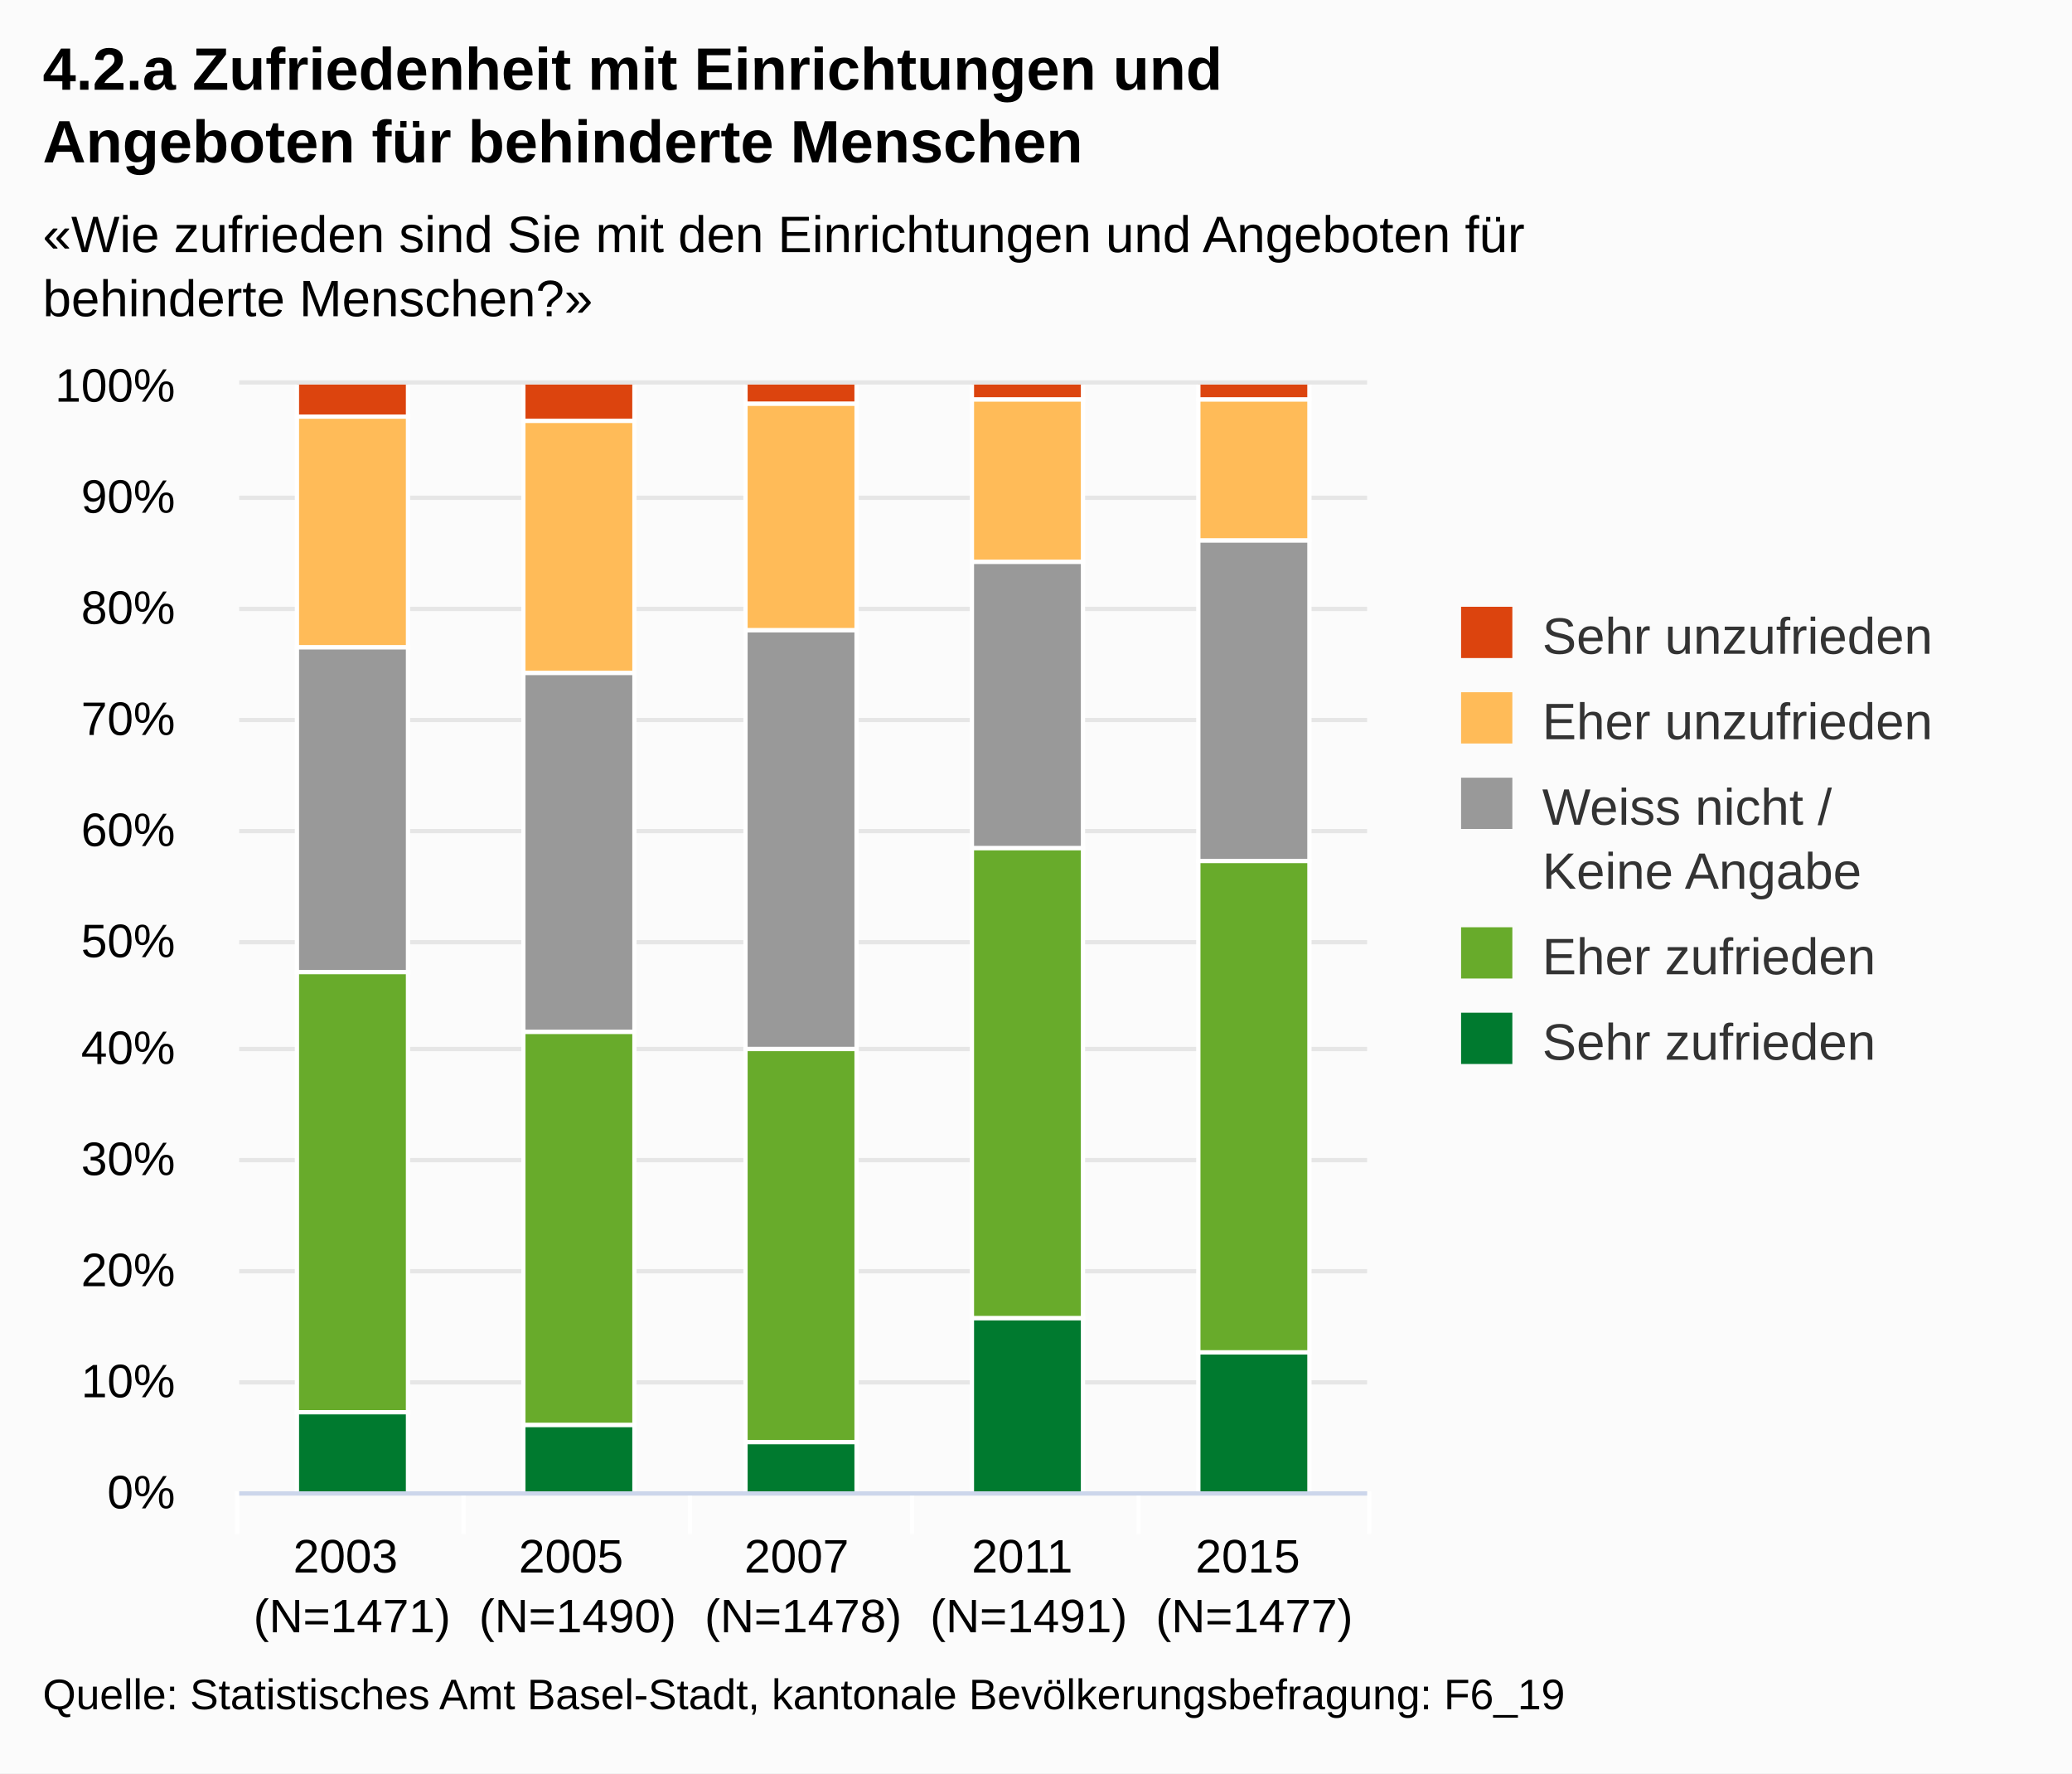
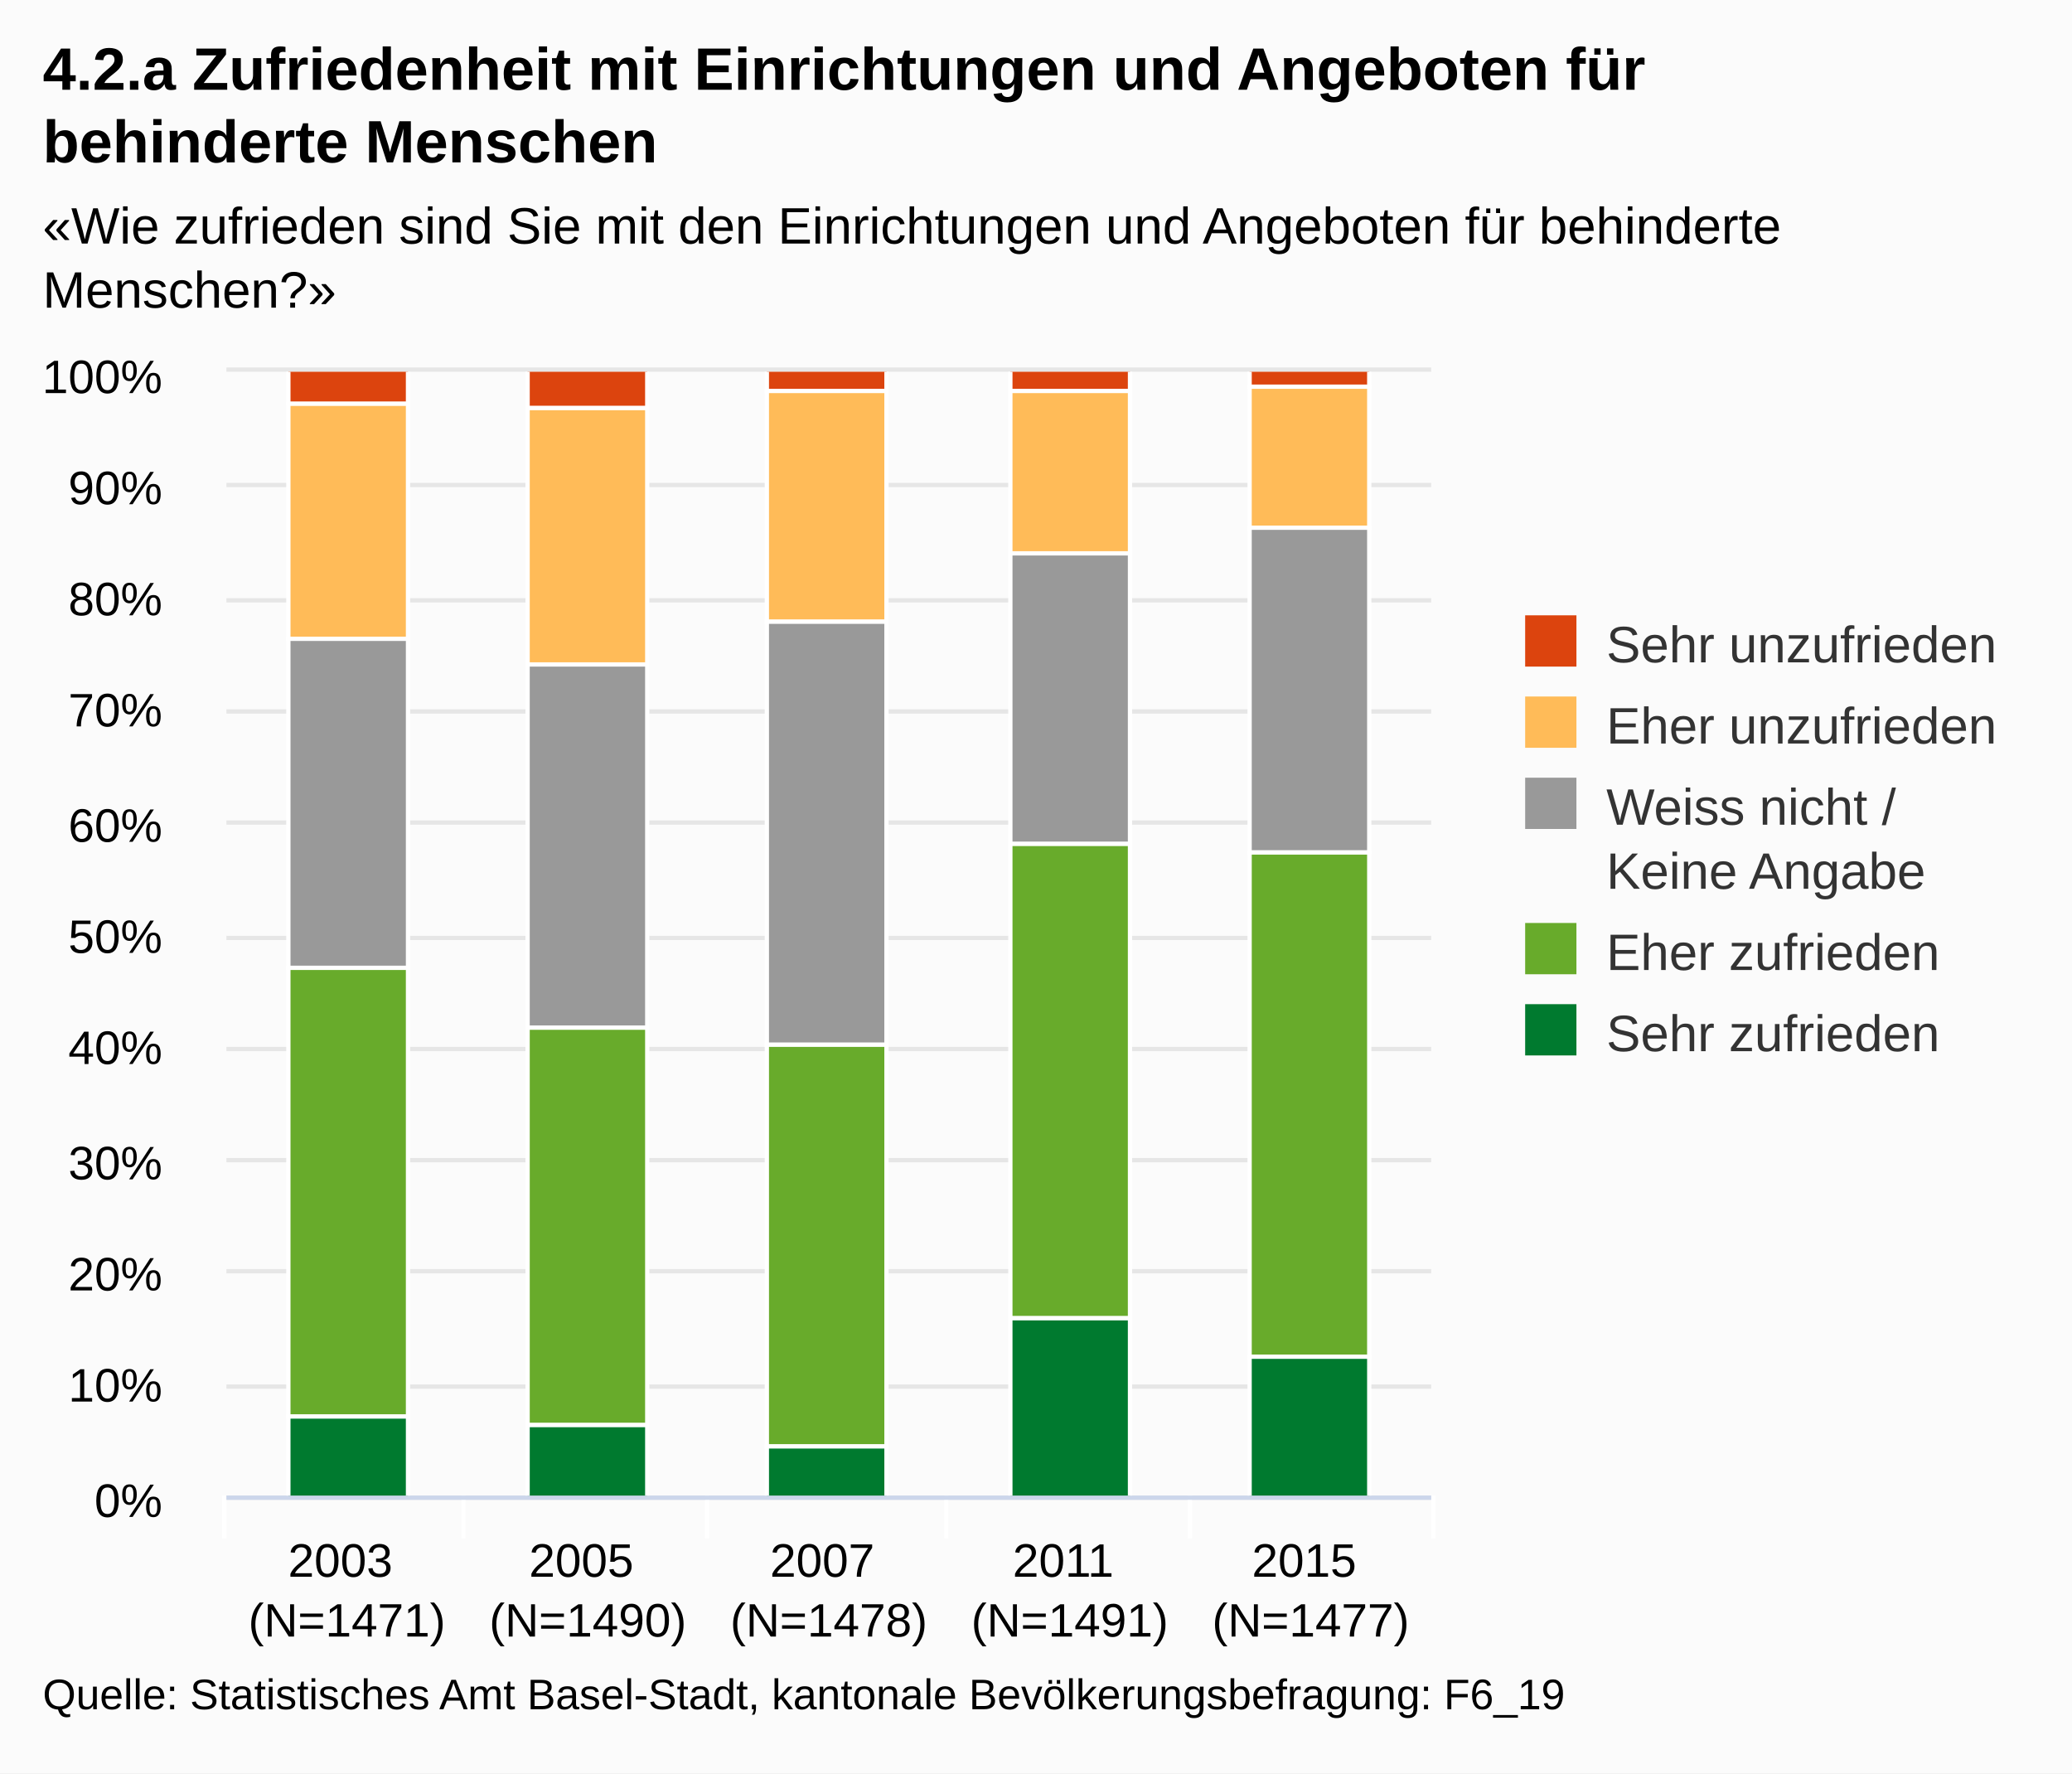
<svg xmlns="http://www.w3.org/2000/svg" version="1.1" class="highcharts-root" style="font-family:Arial;font-size:12px;" viewBox="0 0 485 415">
  <defs>
-     <clipPath id="highcharts-dq5n644-1">
-       <rect x="0" y="0" width="264" height="259" fill="none" />
+     <clipPath id="highcharts-yw9ptr9-1">
+       <rect x="0" y="0" width="282" height="263" fill="none" />
    </clipPath>
  </defs>
  <rect fill="#fbfbfb" class="highcharts-background" x="0" y="0" width="485" height="415" rx="0" ry="0" />
-   <rect fill="none" class="highcharts-plot-background" x="56" y="90" width="264" height="259" />
+   <rect fill="none" class="highcharts-plot-background" x="53" y="87" width="282" height="263" />
  <g class="highcharts-grid highcharts-xaxis-grid ">
-     <path fill="none" class="highcharts-grid-line" d="M 108.5 90 L 108.5 349" opacity="1" />
-     <path fill="none" class="highcharts-grid-line" d="M 161.5 90 L 161.5 349" opacity="1" />
-     <path fill="none" class="highcharts-grid-line" d="M 213.5 90 L 213.5 349" opacity="1" />
-     <path fill="none" class="highcharts-grid-line" d="M 266.5 90 L 266.5 349" opacity="1" />
-     <path fill="none" class="highcharts-grid-line" d="M 319.5 90 L 319.5 349" opacity="1" />
-     <path fill="none" class="highcharts-grid-line" d="M 55.5 90 L 55.5 349" opacity="1" />
+     <path fill="none" class="highcharts-grid-line" d="M 108.5 87 L 108.5 350" opacity="1" />
+     <path fill="none" class="highcharts-grid-line" d="M 165.5 87 L 165.5 350" opacity="1" />
+     <path fill="none" class="highcharts-grid-line" d="M 221.5 87 L 221.5 350" opacity="1" />
+     <path fill="none" class="highcharts-grid-line" d="M 278.5 87 L 278.5 350" opacity="1" />
+     <path fill="none" class="highcharts-grid-line" d="M 334.5 87 L 334.5 350" opacity="1" />
+     <path fill="none" class="highcharts-grid-line" d="M 52.5 87 L 52.5 350" opacity="1" />
  </g>
  <g class="highcharts-grid highcharts-yaxis-grid ">
-     <path fill="none" stroke="#e6e6e6" stroke-width="1" class="highcharts-grid-line" d="M 56 349.5 L 320 349.5" opacity="1" />
-     <path fill="none" stroke="#e6e6e6" stroke-width="1" class="highcharts-grid-line" d="M 56 323.5 L 320 323.5" opacity="1" />
-     <path fill="none" stroke="#e6e6e6" stroke-width="1" class="highcharts-grid-line" d="M 56 297.5 L 320 297.5" opacity="1" />
-     <path fill="none" stroke="#e6e6e6" stroke-width="1" class="highcharts-grid-line" d="M 56 271.5 L 320 271.5" opacity="1" />
-     <path fill="none" stroke="#e6e6e6" stroke-width="1" class="highcharts-grid-line" d="M 56 245.5 L 320 245.5" opacity="1" />
-     <path fill="none" stroke="#e6e6e6" stroke-width="1" class="highcharts-grid-line" d="M 56 220.5 L 320 220.5" opacity="1" />
-     <path fill="none" stroke="#e6e6e6" stroke-width="1" class="highcharts-grid-line" d="M 56 194.5 L 320 194.5" opacity="1" />
-     <path fill="none" stroke="#e6e6e6" stroke-width="1" class="highcharts-grid-line" d="M 56 168.5 L 320 168.5" opacity="1" />
-     <path fill="none" stroke="#e6e6e6" stroke-width="1" class="highcharts-grid-line" d="M 56 142.5 L 320 142.5" opacity="1" />
-     <path fill="none" stroke="#e6e6e6" stroke-width="1" class="highcharts-grid-line" d="M 56 116.5 L 320 116.5" opacity="1" />
-     <path fill="none" stroke="#e6e6e6" stroke-width="1" class="highcharts-grid-line" d="M 56 89.5 L 320 89.5" opacity="1" />
+     <path fill="none" stroke="#e6e6e6" stroke-width="1" class="highcharts-grid-line" d="M 53 350.5 L 335 350.5" opacity="1" />
+     <path fill="none" stroke="#e6e6e6" stroke-width="1" class="highcharts-grid-line" d="M 53 324.5 L 335 324.5" opacity="1" />
+     <path fill="none" stroke="#e6e6e6" stroke-width="1" class="highcharts-grid-line" d="M 53 297.5 L 335 297.5" opacity="1" />
+     <path fill="none" stroke="#e6e6e6" stroke-width="1" class="highcharts-grid-line" d="M 53 271.5 L 335 271.5" opacity="1" />
+     <path fill="none" stroke="#e6e6e6" stroke-width="1" class="highcharts-grid-line" d="M 53 245.5 L 335 245.5" opacity="1" />
+     <path fill="none" stroke="#e6e6e6" stroke-width="1" class="highcharts-grid-line" d="M 53 219.5 L 335 219.5" opacity="1" />
+     <path fill="none" stroke="#e6e6e6" stroke-width="1" class="highcharts-grid-line" d="M 53 192.5 L 335 192.5" opacity="1" />
+     <path fill="none" stroke="#e6e6e6" stroke-width="1" class="highcharts-grid-line" d="M 53 166.5 L 335 166.5" opacity="1" />
+     <path fill="none" stroke="#e6e6e6" stroke-width="1" class="highcharts-grid-line" d="M 53 140.5 L 335 140.5" opacity="1" />
+     <path fill="none" stroke="#e6e6e6" stroke-width="1" class="highcharts-grid-line" d="M 53 113.5 L 335 113.5" opacity="1" />
+     <path fill="none" stroke="#e6e6e6" stroke-width="1" class="highcharts-grid-line" d="M 53 86.5 L 335 86.5" opacity="1" />
  </g>
-   <rect fill="none" class="highcharts-plot-border" x="56" y="90" width="264" height="259" />
+   <rect fill="none" class="highcharts-plot-border" x="53" y="87" width="282" height="263" />
  <g class="highcharts-axis highcharts-xaxis ">
-     <path fill="none" class="highcharts-tick" stroke="#FFFFFF" stroke-width="1" d="M 108.5 349 L 108.5 359" opacity="1" />
-     <path fill="none" class="highcharts-tick" stroke="#FFFFFF" stroke-width="1" d="M 161.5 349 L 161.5 359" opacity="1" />
-     <path fill="none" class="highcharts-tick" stroke="#FFFFFF" stroke-width="1" d="M 213.5 349 L 213.5 359" opacity="1" />
-     <path fill="none" class="highcharts-tick" stroke="#FFFFFF" stroke-width="1" d="M 266.5 349 L 266.5 359" opacity="1" />
-     <path fill="none" class="highcharts-tick" stroke="#FFFFFF" stroke-width="1" d="M 320.5 349 L 320.5 359" opacity="1" />
-     <path fill="none" class="highcharts-tick" stroke="#FFFFFF" stroke-width="1" d="M 55.5 349 L 55.5 359" opacity="1" />
-     <path fill="none" class="highcharts-axis-line" stroke="#ccd6eb" stroke-width="1" d="M 56 349.5 L 320 349.5" />
+     <path fill="none" class="highcharts-tick" stroke="#FFFFFF" stroke-width="1" d="M 108.5 350 L 108.5 360" opacity="1" />
+     <path fill="none" class="highcharts-tick" stroke="#FFFFFF" stroke-width="1" d="M 165.5 350 L 165.5 360" opacity="1" />
+     <path fill="none" class="highcharts-tick" stroke="#FFFFFF" stroke-width="1" d="M 221.5 350 L 221.5 360" opacity="1" />
+     <path fill="none" class="highcharts-tick" stroke="#FFFFFF" stroke-width="1" d="M 278.5 350 L 278.5 360" opacity="1" />
+     <path fill="none" class="highcharts-tick" stroke="#FFFFFF" stroke-width="1" d="M 335.5 350 L 335.5 360" opacity="1" />
+     <path fill="none" class="highcharts-tick" stroke="#FFFFFF" stroke-width="1" d="M 52.5 350 L 52.5 360" opacity="1" />
+     <path fill="none" class="highcharts-axis-line" stroke="#ccd6eb" stroke-width="1" d="M 53 350.5 L 335 350.5" />
  </g>
  <g class="highcharts-axis highcharts-yaxis ">
-     <path fill="none" class="highcharts-axis-line" d="M 56 90 L 56 349" />
+     <path fill="none" class="highcharts-axis-line" d="M 53 87 L 53 350" />
  </g>
  <g class="highcharts-series-group">
-     <g class="highcharts-series highcharts-series-0 highcharts-column-series highcharts-color-undefined highcharts-tracker" transform="translate(56,90) scale(1 1)" width="259" height="264" clip-path="url(#highcharts-dq5n644-1)">
-       <rect x="13.5" y="-0.5" width="26" height="8" fill="#dc440e" class="highcharts-point" stroke="#ffffff" stroke-width="1" />
-       <rect x="66.5" y="-0.5" width="26" height="9" fill="#dc440e" class="highcharts-point" stroke="#ffffff" stroke-width="1" />
-       <rect x="118.5" y="-0.5" width="26" height="5" fill="#dc440e" class="highcharts-point" stroke="#ffffff" stroke-width="1" />
-       <rect x="171.5" y="-0.5" width="26" height="4" fill="#dc440e" class="highcharts-point" stroke="#ffffff" stroke-width="1" />
-       <rect x="224.5" y="-0.5" width="26" height="4" fill="#dc440e" class="highcharts-point" stroke="#ffffff" stroke-width="1" />
+     <g class="highcharts-series highcharts-series-0 highcharts-column-series highcharts-color-undefined highcharts-tracker" transform="translate(53,87) scale(1 1)" width="263" height="282" clip-path="url(#highcharts-yw9ptr9-1)">
+       <rect x="14.5" y="-0.5" width="28" height="8" fill="#dc440e" class="highcharts-point" stroke="#ffffff" stroke-width="1" />
+       <rect x="70.5" y="-0.5" width="28" height="9" fill="#dc440e" class="highcharts-point" stroke="#ffffff" stroke-width="1" />
+       <rect x="126.5" y="-0.5" width="28" height="5" fill="#dc440e" class="highcharts-point" stroke="#ffffff" stroke-width="1" />
+       <rect x="183.5" y="-0.5" width="28" height="5" fill="#dc440e" class="highcharts-point" stroke="#ffffff" stroke-width="1" />
+       <rect x="239.5" y="-0.5" width="28" height="4" fill="#dc440e" class="highcharts-point" stroke="#ffffff" stroke-width="1" />
    </g>
-     <g class="highcharts-markers highcharts-series-0 highcharts-column-series highcharts-color-undefined " transform="translate(56,90) scale(1 1)" width="259" height="264" clip-path="none" />
-     <g class="highcharts-series highcharts-series-1 highcharts-column-series highcharts-color-undefined highcharts-tracker" transform="translate(56,90) scale(1 1)" width="259" height="264" clip-path="url(#highcharts-dq5n644-1)">
-       <rect x="13.5" y="7.5" width="26" height="54" fill="#ffbb58" class="highcharts-point" stroke="#ffffff" stroke-width="1" />
-       <rect x="66.5" y="8.5" width="26" height="59" fill="#ffbb58" class="highcharts-point" stroke="#ffffff" stroke-width="1" />
-       <rect x="118.5" y="4.5" width="26" height="53" fill="#ffbb58" class="highcharts-point" stroke="#ffffff" stroke-width="1" />
-       <rect x="171.5" y="3.5" width="26" height="38" fill="#ffbb58" class="highcharts-point" stroke="#ffffff" stroke-width="1" />
-       <rect x="224.5" y="3.5" width="26" height="33" fill="#ffbb58" class="highcharts-point" stroke="#ffffff" stroke-width="1" />
+     <g class="highcharts-markers highcharts-series-0 highcharts-column-series highcharts-color-undefined " transform="translate(53,87) scale(1 1)" width="263" height="282" clip-path="none" />
+     <g class="highcharts-series highcharts-series-1 highcharts-column-series highcharts-color-undefined highcharts-tracker" transform="translate(53,87) scale(1 1)" width="263" height="282" clip-path="url(#highcharts-yw9ptr9-1)">
+       <rect x="14.5" y="7.5" width="28" height="55" fill="#ffbb58" class="highcharts-point" stroke="#ffffff" stroke-width="1" />
+       <rect x="70.5" y="8.5" width="28" height="60" fill="#ffbb58" class="highcharts-point" stroke="#ffffff" stroke-width="1" />
+       <rect x="126.5" y="4.5" width="28" height="54" fill="#ffbb58" class="highcharts-point" stroke="#ffffff" stroke-width="1" />
+       <rect x="183.5" y="4.5" width="28" height="38" fill="#ffbb58" class="highcharts-point" stroke="#ffffff" stroke-width="1" />
+       <rect x="239.5" y="3.5" width="28" height="33" fill="#ffbb58" class="highcharts-point" stroke="#ffffff" stroke-width="1" />
    </g>
-     <g class="highcharts-markers highcharts-series-1 highcharts-column-series highcharts-color-undefined " transform="translate(56,90) scale(1 1)" width="259" height="264" clip-path="none" />
-     <g class="highcharts-series highcharts-series-2 highcharts-column-series highcharts-color-undefined highcharts-tracker" transform="translate(56,90) scale(1 1)" width="259" height="264" clip-path="url(#highcharts-dq5n644-1)">
-       <rect x="13.5" y="61.5" width="26" height="76" fill="#999999" class="highcharts-point" stroke="#ffffff" stroke-width="1" />
-       <rect x="66.5" y="67.5" width="26" height="84" fill="#999999" class="highcharts-point" stroke="#ffffff" stroke-width="1" />
-       <rect x="118.5" y="57.5" width="26" height="98" fill="#999999" class="highcharts-point" stroke="#ffffff" stroke-width="1" />
-       <rect x="171.5" y="41.5" width="26" height="67" fill="#999999" class="highcharts-point" stroke="#ffffff" stroke-width="1" />
-       <rect x="224.5" y="36.5" width="26" height="75" fill="#999999" class="highcharts-point" stroke="#ffffff" stroke-width="1" />
+     <g class="highcharts-markers highcharts-series-1 highcharts-column-series highcharts-color-undefined " transform="translate(53,87) scale(1 1)" width="263" height="282" clip-path="none" />
+     <g class="highcharts-series highcharts-series-2 highcharts-column-series highcharts-color-undefined highcharts-tracker" transform="translate(53,87) scale(1 1)" width="263" height="282" clip-path="url(#highcharts-yw9ptr9-1)">
+       <rect x="14.5" y="62.5" width="28" height="77" fill="#999999" class="highcharts-point" stroke="#ffffff" stroke-width="1" />
+       <rect x="70.5" y="68.5" width="28" height="85" fill="#999999" class="highcharts-point" stroke="#ffffff" stroke-width="1" />
+       <rect x="126.5" y="58.5" width="28" height="99" fill="#999999" class="highcharts-point" stroke="#ffffff" stroke-width="1" />
+       <rect x="183.5" y="42.5" width="28" height="68" fill="#999999" class="highcharts-point" stroke="#ffffff" stroke-width="1" />
+       <rect x="239.5" y="36.5" width="28" height="76" fill="#999999" class="highcharts-point" stroke="#ffffff" stroke-width="1" />
    </g>
-     <g class="highcharts-markers highcharts-series-2 highcharts-column-series highcharts-color-undefined " transform="translate(56,90) scale(1 1)" width="259" height="264" clip-path="none" />
-     <g class="highcharts-series highcharts-series-3 highcharts-column-series highcharts-color-undefined highcharts-tracker" transform="translate(56,90) scale(1 1)" width="259" height="264" clip-path="url(#highcharts-dq5n644-1)">
-       <rect x="13.5" y="137.5" width="26" height="103" fill="#68ab2b" class="highcharts-point" stroke="#ffffff" stroke-width="1" />
-       <rect x="66.5" y="151.5" width="26" height="92" fill="#68ab2b" class="highcharts-point" stroke="#ffffff" stroke-width="1" />
-       <rect x="118.5" y="155.5" width="26" height="92" fill="#68ab2b" class="highcharts-point" stroke="#ffffff" stroke-width="1" />
-       <rect x="171.5" y="108.5" width="26" height="110" fill="#68ab2b" class="highcharts-point" stroke="#ffffff" stroke-width="1" />
-       <rect x="224.5" y="111.5" width="26" height="115" fill="#68ab2b" class="highcharts-point" stroke="#ffffff" stroke-width="1" />
+     <g class="highcharts-markers highcharts-series-2 highcharts-column-series highcharts-color-undefined " transform="translate(53,87) scale(1 1)" width="263" height="282" clip-path="none" />
+     <g class="highcharts-series highcharts-series-3 highcharts-column-series highcharts-color-undefined highcharts-tracker" transform="translate(53,87) scale(1 1)" width="263" height="282" clip-path="url(#highcharts-yw9ptr9-1)">
+       <rect x="14.5" y="139.5" width="28" height="105" fill="#68ab2b" class="highcharts-point" stroke="#ffffff" stroke-width="1" />
+       <rect x="70.5" y="153.5" width="28" height="93" fill="#68ab2b" class="highcharts-point" stroke="#ffffff" stroke-width="1" />
+       <rect x="126.5" y="157.5" width="28" height="94" fill="#68ab2b" class="highcharts-point" stroke="#ffffff" stroke-width="1" />
+       <rect x="183.5" y="110.5" width="28" height="111" fill="#68ab2b" class="highcharts-point" stroke="#ffffff" stroke-width="1" />
+       <rect x="239.5" y="112.5" width="28" height="118" fill="#68ab2b" class="highcharts-point" stroke="#ffffff" stroke-width="1" />
    </g>
-     <g class="highcharts-markers highcharts-series-3 highcharts-column-series highcharts-color-undefined " transform="translate(56,90) scale(1 1)" width="259" height="264" clip-path="none" />
-     <g class="highcharts-series highcharts-series-4 highcharts-column-series highcharts-color-undefined highcharts-tracker" transform="translate(56,90) scale(1 1)" width="259" height="264" clip-path="url(#highcharts-dq5n644-1)">
-       <rect x="13.5" y="240.5" width="26" height="19" fill="#007a2f" class="highcharts-point" stroke="#ffffff" stroke-width="1" />
-       <rect x="66.5" y="243.5" width="26" height="16" fill="#007a2f" class="highcharts-point" stroke="#ffffff" stroke-width="1" />
-       <rect x="118.5" y="247.5" width="26" height="12" fill="#007a2f" class="highcharts-point" stroke="#ffffff" stroke-width="1" />
-       <rect x="171.5" y="218.5" width="26" height="41" fill="#007a2f" class="highcharts-point" stroke="#ffffff" stroke-width="1" />
-       <rect x="224.5" y="226.5" width="26" height="33" fill="#007a2f" class="highcharts-point" stroke="#ffffff" stroke-width="1" />
+     <g class="highcharts-markers highcharts-series-3 highcharts-column-series highcharts-color-undefined " transform="translate(53,87) scale(1 1)" width="263" height="282" clip-path="none" />
+     <g class="highcharts-series highcharts-series-4 highcharts-column-series highcharts-color-undefined highcharts-tracker" transform="translate(53,87) scale(1 1)" width="263" height="282" clip-path="url(#highcharts-yw9ptr9-1)">
+       <rect x="14.5" y="244.5" width="28" height="19" fill="#007a2f" class="highcharts-point" stroke="#ffffff" stroke-width="1" />
+       <rect x="70.5" y="246.5" width="28" height="17" fill="#007a2f" class="highcharts-point" stroke="#ffffff" stroke-width="1" />
+       <rect x="126.5" y="251.5" width="28" height="12" fill="#007a2f" class="highcharts-point" stroke="#ffffff" stroke-width="1" />
+       <rect x="183.5" y="221.5" width="28" height="42" fill="#007a2f" class="highcharts-point" stroke="#ffffff" stroke-width="1" />
+       <rect x="239.5" y="230.5" width="28" height="33" fill="#007a2f" class="highcharts-point" stroke="#ffffff" stroke-width="1" />
    </g>
-     <g class="highcharts-markers highcharts-series-4 highcharts-column-series highcharts-color-undefined " transform="translate(56,90) scale(1 1)" width="259" height="264" clip-path="none" />
+     <g class="highcharts-markers highcharts-series-4 highcharts-column-series highcharts-color-undefined " transform="translate(53,87) scale(1 1)" width="263" height="282" clip-path="none" />
  </g>
  <text x="10" text-anchor="start" class="highcharts-title" style="color:#000000;font-size:14px;font-weight:bold;fill:#000000;width:421px;" y="21">
-     <tspan>4.2.a Zufriedenheit mit Einrichtungen und</tspan>
-     <tspan dy="17" x="10">Angeboten für behinderte Menschen</tspan>
+     <tspan>4.2.a Zufriedenheit mit Einrichtungen und Angeboten für</tspan>
+     <tspan dy="17" x="10">behinderte Menschen</tspan>
  </text>
-   <text x="10" text-anchor="start" class="highcharts-subtitle" style="color:#000000;font-size:12px;fill:#000000;width:421px;" y="59">
-     <tspan>«Wie zufrieden sind Sie mit den Einrichtungen und Angeboten für</tspan>
-     <tspan dy="15" x="10">behinderte Menschen?»</tspan>
+   <text x="10" text-anchor="start" class="highcharts-subtitle" style="color:#000000;font-size:12px;fill:#000000;width:421px;" y="57">
+     <tspan>«Wie zufrieden sind Sie mit den Einrichtungen und Angeboten für behinderte</tspan>
+     <tspan dy="15" x="10">Menschen?»</tspan>
  </text>
-   <g class="highcharts-legend" transform="translate(332,135)">
-     <rect fill="none" class="highcharts-legend-box" rx="0" ry="0" x="0" y="0" width="143" height="126" visibility="visible" />
+   <g class="highcharts-legend" transform="translate(347,137)">
+     <rect fill="none" class="highcharts-legend-box" rx="0" ry="0" x="0" y="0" width="128" height="121" visibility="visible" />
    <g>
      <g>
        <g class="highcharts-legend-item highcharts-column-series highcharts-color-undefined highcharts-series-0" transform="translate(8,3)">
          <text x="21" style="color:#333333;font-size:12px;font-weight:normal;cursor:pointer;fill:#333333;" text-anchor="start" y="15">
            <tspan>Sehr unzufrieden</tspan>
          </text>
          <rect x="2" y="4" width="12" height="12" fill="#dc440e" class="highcharts-point" />
        </g>
-         <g class="highcharts-legend-item highcharts-column-series highcharts-color-undefined highcharts-series-1" transform="translate(8,23)">
+         <g class="highcharts-legend-item highcharts-column-series highcharts-color-undefined highcharts-series-1" transform="translate(8,22)">
          <text x="21" y="15" style="color:#333333;font-size:12px;font-weight:normal;cursor:pointer;fill:#333333;" text-anchor="start">
            <tspan>Eher unzufrieden</tspan>
          </text>
          <rect x="2" y="4" width="12" height="12" fill="#ffbb58" class="highcharts-point" />
        </g>
-         <g class="highcharts-legend-item highcharts-column-series highcharts-color-undefined highcharts-series-2" transform="translate(8,43)">
+         <g class="highcharts-legend-item highcharts-column-series highcharts-color-undefined highcharts-series-2" transform="translate(8,41)">
          <text x="21" y="15" style="color:#333333;font-size:12px;font-weight:normal;cursor:pointer;fill:#333333;" text-anchor="start">
            <tspan>Weiss nicht /</tspan>
            <tspan x="21" dy="15">Keine Angabe</tspan>
          </text>
          <rect x="2" y="4" width="12" height="12" fill="#999999" class="highcharts-point" />
        </g>
-         <g class="highcharts-legend-item highcharts-column-series highcharts-color-undefined highcharts-series-3" transform="translate(8,78)">
+         <g class="highcharts-legend-item highcharts-column-series highcharts-color-undefined highcharts-series-3" transform="translate(8,75)">
          <text x="21" y="15" style="color:#333333;font-size:12px;font-weight:normal;cursor:pointer;fill:#333333;" text-anchor="start">
            <tspan>Eher zufrieden</tspan>
          </text>
          <rect x="2" y="4" width="12" height="12" fill="#68ab2b" class="highcharts-point" />
        </g>
-         <g class="highcharts-legend-item highcharts-column-series highcharts-color-undefined highcharts-series-4" transform="translate(8,98)">
+         <g class="highcharts-legend-item highcharts-column-series highcharts-color-undefined highcharts-series-4" transform="translate(8,94)">
          <text x="21" y="15" style="color:#333333;font-size:12px;font-weight:normal;cursor:pointer;fill:#333333;" text-anchor="start">
            <tspan>Sehr zufrieden</tspan>
          </text>
          <rect x="2" y="4" width="12" height="12" fill="#007a2f" class="highcharts-point" />
        </g>
      </g>
    </g>
  </g>
  <g class="highcharts-axis-labels highcharts-xaxis-labels ">
-     <text x="82.4" style="color:#000000;cursor:default;font-size:11px;fill:#000000;width:52.8;text-overflow:ellipsis;" text-anchor="middle" transform="translate(0,0)" y="368" opacity="1">
+     <text x="81.2" style="color:#000000;cursor:default;font-size:11px;fill:#000000;" text-anchor="middle" transform="translate(0,0)" y="369" opacity="1">
      <tspan>2003</tspan>
-       <tspan x="82.4" dy="14">(N=1471)</tspan>
+       <tspan x="81.2" dy="14">(N=1471)</tspan>
    </text>
-     <text x="135.2" style="color:#000000;cursor:default;font-size:11px;fill:#000000;width:52.8;text-overflow:ellipsis;" text-anchor="middle" transform="translate(0,0)" y="368" opacity="1">
+     <text x="137.6" style="color:#000000;cursor:default;font-size:11px;fill:#000000;" text-anchor="middle" transform="translate(0,0)" y="369" opacity="1">
      <tspan>2005</tspan>
-       <tspan x="135.2" dy="14">(N=1490)</tspan>
+       <tspan x="137.6" dy="14">(N=1490)</tspan>
    </text>
-     <text x="188" style="color:#000000;cursor:default;font-size:11px;fill:#000000;width:52.8;text-overflow:ellipsis;" text-anchor="middle" transform="translate(0,0)" y="368" opacity="1">
+     <text x="194" style="color:#000000;cursor:default;font-size:11px;fill:#000000;" text-anchor="middle" transform="translate(0,0)" y="369" opacity="1">
      <tspan>2007</tspan>
-       <tspan x="188" dy="14">(N=1478)</tspan>
+       <tspan x="194" dy="14">(N=1478)</tspan>
    </text>
-     <text x="240.8" style="color:#000000;cursor:default;font-size:11px;fill:#000000;width:52.8;text-overflow:ellipsis;" text-anchor="middle" transform="translate(0,0)" y="368" opacity="1">
+     <text x="250.4" style="color:#000000;cursor:default;font-size:11px;fill:#000000;" text-anchor="middle" transform="translate(0,0)" y="369" opacity="1">
      <tspan>2011</tspan>
-       <tspan x="240.8" dy="14">(N=1491)</tspan>
+       <tspan x="250.4" dy="14">(N=1491)</tspan>
    </text>
-     <text x="293.6" style="color:#000000;cursor:default;font-size:11px;fill:#000000;width:52.8;text-overflow:ellipsis;" text-anchor="middle" transform="translate(0,0)" y="368" opacity="1">
+     <text x="306.8" style="color:#000000;cursor:default;font-size:11px;fill:#000000;" text-anchor="middle" transform="translate(0,0)" y="369" opacity="1">
      <tspan>2015</tspan>
-       <tspan x="293.6" dy="14">(N=1477)</tspan>
+       <tspan x="306.8" dy="14">(N=1477)</tspan>
    </text>
  </g>
  <g class="highcharts-axis-labels highcharts-yaxis-labels ">
-     <text x="41" style="color:#000000;cursor:default;font-size:11px;fill:#000000;width:150px;text-overflow:clip;" text-anchor="end" transform="translate(0,0)" y="353" opacity="1">
+     <text x="38" style="color:#000000;cursor:default;font-size:11px;fill:#000000;width:150px;text-overflow:clip;" text-anchor="end" transform="translate(0,0)" y="355" opacity="1">
      <tspan>0%</tspan>
    </text>
-     <text x="41" style="color:#000000;cursor:default;font-size:11px;fill:#000000;width:150px;text-overflow:clip;" text-anchor="end" transform="translate(0,0)" y="327" opacity="1">
+     <text x="38" style="color:#000000;cursor:default;font-size:11px;fill:#000000;width:150px;text-overflow:clip;" text-anchor="end" transform="translate(0,0)" y="328" opacity="1">
      <tspan>10%</tspan>
    </text>
-     <text x="41" style="color:#000000;cursor:default;font-size:11px;fill:#000000;width:150px;text-overflow:clip;" text-anchor="end" transform="translate(0,0)" y="301" opacity="1">
+     <text x="38" style="color:#000000;cursor:default;font-size:11px;fill:#000000;width:150px;text-overflow:clip;" text-anchor="end" transform="translate(0,0)" y="302" opacity="1">
      <tspan>20%</tspan>
    </text>
-     <text x="41" style="color:#000000;cursor:default;font-size:11px;fill:#000000;width:150px;text-overflow:clip;" text-anchor="end" transform="translate(0,0)" y="275" opacity="1">
+     <text x="38" style="color:#000000;cursor:default;font-size:11px;fill:#000000;width:150px;text-overflow:clip;" text-anchor="end" transform="translate(0,0)" y="276" opacity="1">
      <tspan>30%</tspan>
    </text>
-     <text x="41" style="color:#000000;cursor:default;font-size:11px;fill:#000000;width:150px;text-overflow:clip;" text-anchor="end" transform="translate(0,0)" y="249" opacity="1">
+     <text x="38" style="color:#000000;cursor:default;font-size:11px;fill:#000000;width:150px;text-overflow:clip;" text-anchor="end" transform="translate(0,0)" y="249" opacity="1">
      <tspan>40%</tspan>
    </text>
-     <text x="41" style="color:#000000;cursor:default;font-size:11px;fill:#000000;width:150px;text-overflow:clip;" text-anchor="end" transform="translate(0,0)" y="224" opacity="1">
+     <text x="38" style="color:#000000;cursor:default;font-size:11px;fill:#000000;width:150px;text-overflow:clip;" text-anchor="end" transform="translate(0,0)" y="223" opacity="1">
      <tspan>50%</tspan>
    </text>
-     <text x="41" style="color:#000000;cursor:default;font-size:11px;fill:#000000;width:150px;text-overflow:clip;" text-anchor="end" transform="translate(0,0)" y="198" opacity="1">
+     <text x="38" style="color:#000000;cursor:default;font-size:11px;fill:#000000;width:150px;text-overflow:clip;" text-anchor="end" transform="translate(0,0)" y="197" opacity="1">
      <tspan>60%</tspan>
    </text>
-     <text x="41" style="color:#000000;cursor:default;font-size:11px;fill:#000000;width:150px;text-overflow:clip;" text-anchor="end" transform="translate(0,0)" y="172" opacity="1">
+     <text x="38" style="color:#000000;cursor:default;font-size:11px;fill:#000000;width:150px;text-overflow:clip;" text-anchor="end" transform="translate(0,0)" y="170" opacity="1">
      <tspan>70%</tspan>
    </text>
-     <text x="41" style="color:#000000;cursor:default;font-size:11px;fill:#000000;width:150px;text-overflow:clip;" text-anchor="end" transform="translate(0,0)" y="146" opacity="1">
+     <text x="38" style="color:#000000;cursor:default;font-size:11px;fill:#000000;width:150px;text-overflow:clip;" text-anchor="end" transform="translate(0,0)" y="144" opacity="1">
      <tspan>80%</tspan>
    </text>
-     <text x="41" style="color:#000000;cursor:default;font-size:11px;fill:#000000;width:150px;text-overflow:clip;" text-anchor="end" transform="translate(0,0)" y="120" opacity="1">
+     <text x="38" style="color:#000000;cursor:default;font-size:11px;fill:#000000;width:150px;text-overflow:clip;" text-anchor="end" transform="translate(0,0)" y="118" opacity="1">
      <tspan>90%</tspan>
    </text>
-     <text x="41" style="color:#000000;cursor:default;font-size:11px;fill:#000000;width:150px;text-overflow:clip;" text-anchor="end" transform="translate(0,0)" y="94" opacity="1">
+     <text x="38" style="color:#000000;cursor:default;font-size:11px;fill:#000000;width:150px;text-overflow:clip;" text-anchor="end" transform="translate(0,0)" y="92" opacity="1">
      <tspan>100%</tspan>
    </text>
  </g>
  <text x="10" class="highcharts-credits" text-anchor="start" style="cursor:default;color:#000000;font-size:10px;fill:#000000;" y="400">
    <tspan>Quelle: Statistisches Amt Basel-Stadt, kantonale Bevölkerungsbefragung: F6_19</tspan>
  </text>
</svg>
